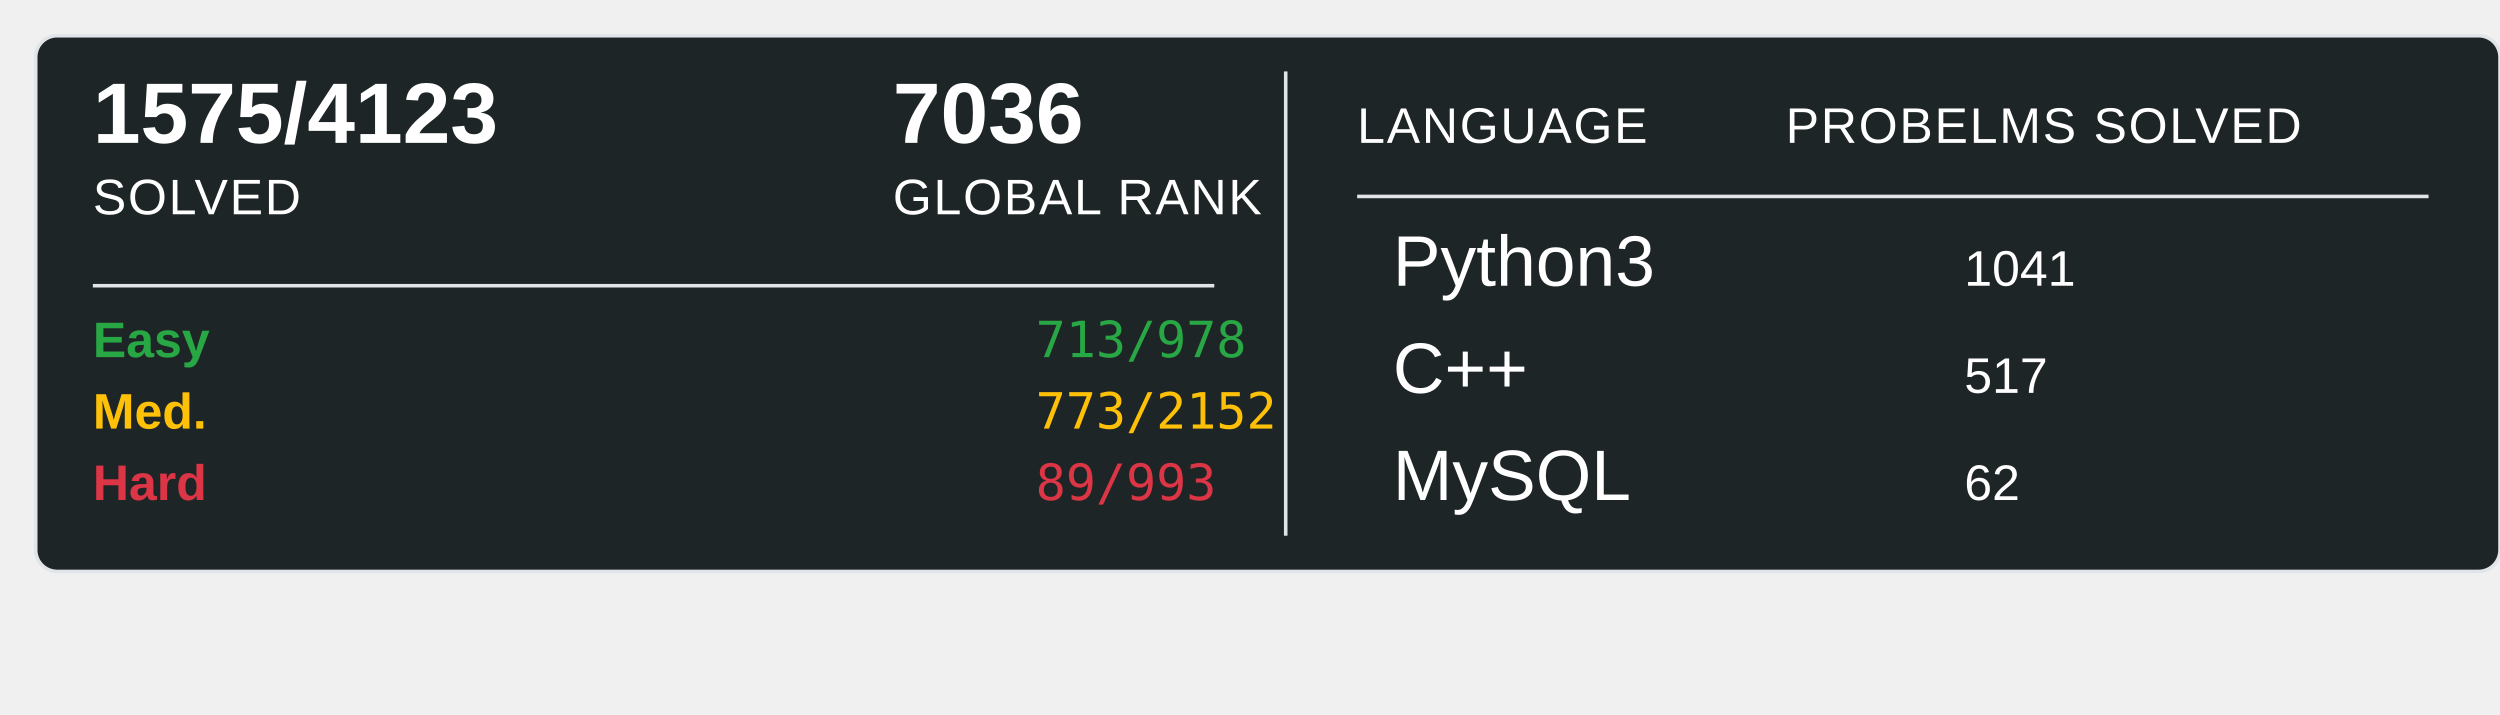
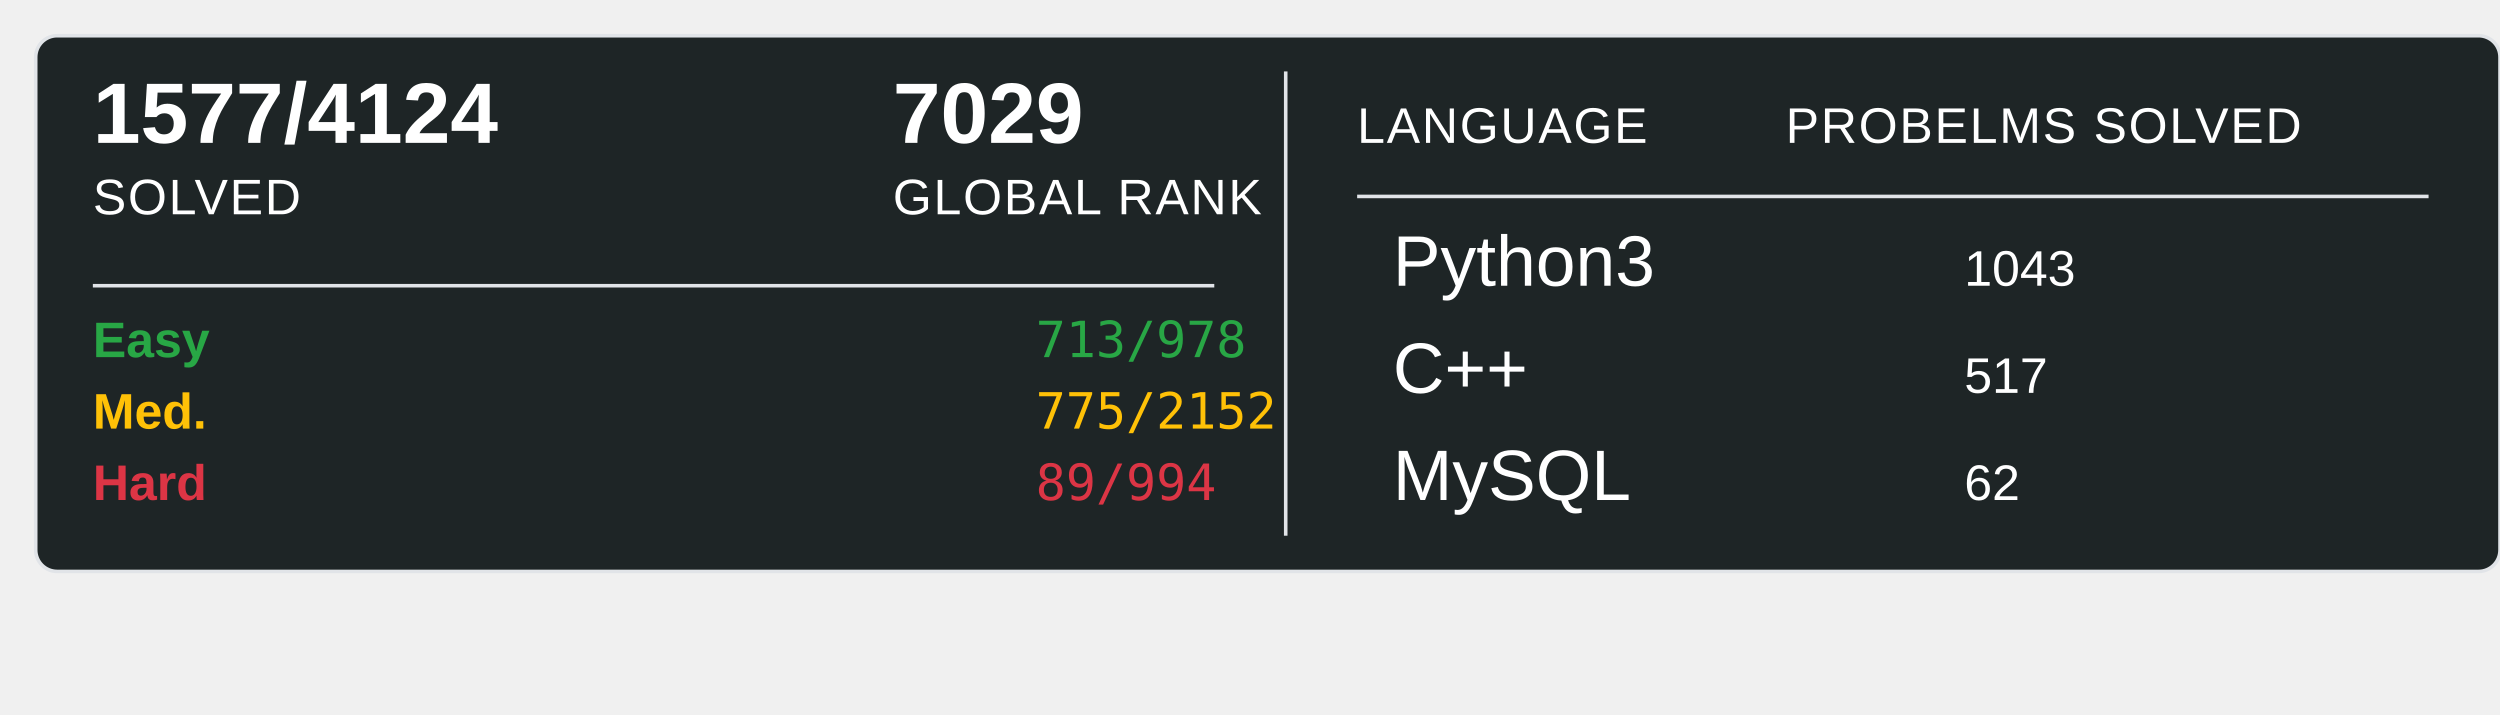
<svg xmlns="http://www.w3.org/2000/svg" width="700" height="200">
  <rect x="10" y="10" width="690" height="150" rx="6" ry="6" fill="#1E2526" stroke="#e1e4e8" stroke-width="1" />
-   <text x="26" y="40" font-family="Arial, sans-serif" font-size="24" font-weight="600" fill="#ffffff">1575/4123</text>
+   <text x="26" y="40" font-family="Arial, sans-serif" font-size="24" font-weight="600" fill="#ffffff">1577/4124</text>
  <text x="26" y="60" font-family="Arial, sans-serif" font-size="14" fill="#ffffff" text-transform="uppercase" letter-spacing="0.5">SOLVED</text>
-   <text x="250" y="40" font-family="Arial, sans-serif" font-size="24" font-weight="600" fill="#ffffff">7036</text>
+   <text x="250" y="40" font-family="Arial, sans-serif" font-size="24" font-weight="600" fill="#ffffff">7029</text>
  <text x="250" y="60" font-family="Arial, sans-serif" font-size="14" fill="#ffffff" text-transform="uppercase" letter-spacing="0.5">GLOBAL RANK</text>
  <line x1="26" y1="80" x2="340" y2="80" stroke="#e1e4e8" stroke-width="1" />
  <text x="26" y="100" font-family="Arial, sans-serif" font-size="14" font-weight="600" fill="#28a745">Easy</text>
  <text x="290" y="100" font-family="monospace" font-size="14" fill="#28a745">713/978</text>
  <text x="26" y="120" font-family="Arial, sans-serif" font-size="14" font-weight="600" fill="#ffc107">Med.</text>
-   <text x="290" y="120" font-family="monospace" font-size="14" fill="#ffc107">773/2152</text>
+   <text x="290" y="120" font-family="monospace" font-size="14" fill="#ffc107">775/2152</text>
  <text x="26" y="140" font-family="Arial, sans-serif" font-size="14" font-weight="600" fill="#dc3545">Hard</text>
-   <text x="290" y="140" font-family="monospace" font-size="14" fill="#dc3545">89/993</text>
+   <text x="290" y="140" font-family="monospace" font-size="14" fill="#dc3545">89/994</text>
  <line x1="360" y1="20" x2="360" y2="150" stroke="#e1e4e8" stroke-width="1" />
  <text x="380" y="40" font-family="Arial, sans-serif" font-size="14" fill="#ffffff" text-transform="uppercase" letter-spacing="0.5">LANGUAGE</text>
  <line x1="380" y1="55" x2="680" y2="55" stroke="#e1e4e8" stroke-width="1" />
  <text x="500" y="40" font-family="Arial, sans-serif" font-size="14" fill="#ffffff" text-transform="uppercase" letter-spacing="0.5">PROBELMS SOLVED</text>
  <text x="390" y="80" font-family="Arial, sans-serif" font-size="20" fill="#ffffff">Python3</text>
-   <text x="550" y="80" font-family="Arial, sans-serif" font-size="14" fill="#ffffff">1041</text>
+   <text x="550" y="80" font-family="Arial, sans-serif" font-size="14" fill="#ffffff">1043</text>
  <text x="390" y="110" font-family="Arial, sans-serif" font-size="20" fill="#ffffff">C++</text>
  <text x="550" y="110" font-family="Arial, sans-serif" font-size="14" fill="#ffffff">517</text>
  <text x="390" y="140" font-family="Arial, sans-serif" font-size="20" fill="#ffffff">MySQL</text>
  <text x="550" y="140" font-family="Arial, sans-serif" font-size="14" fill="#ffffff">62</text>
</svg>
